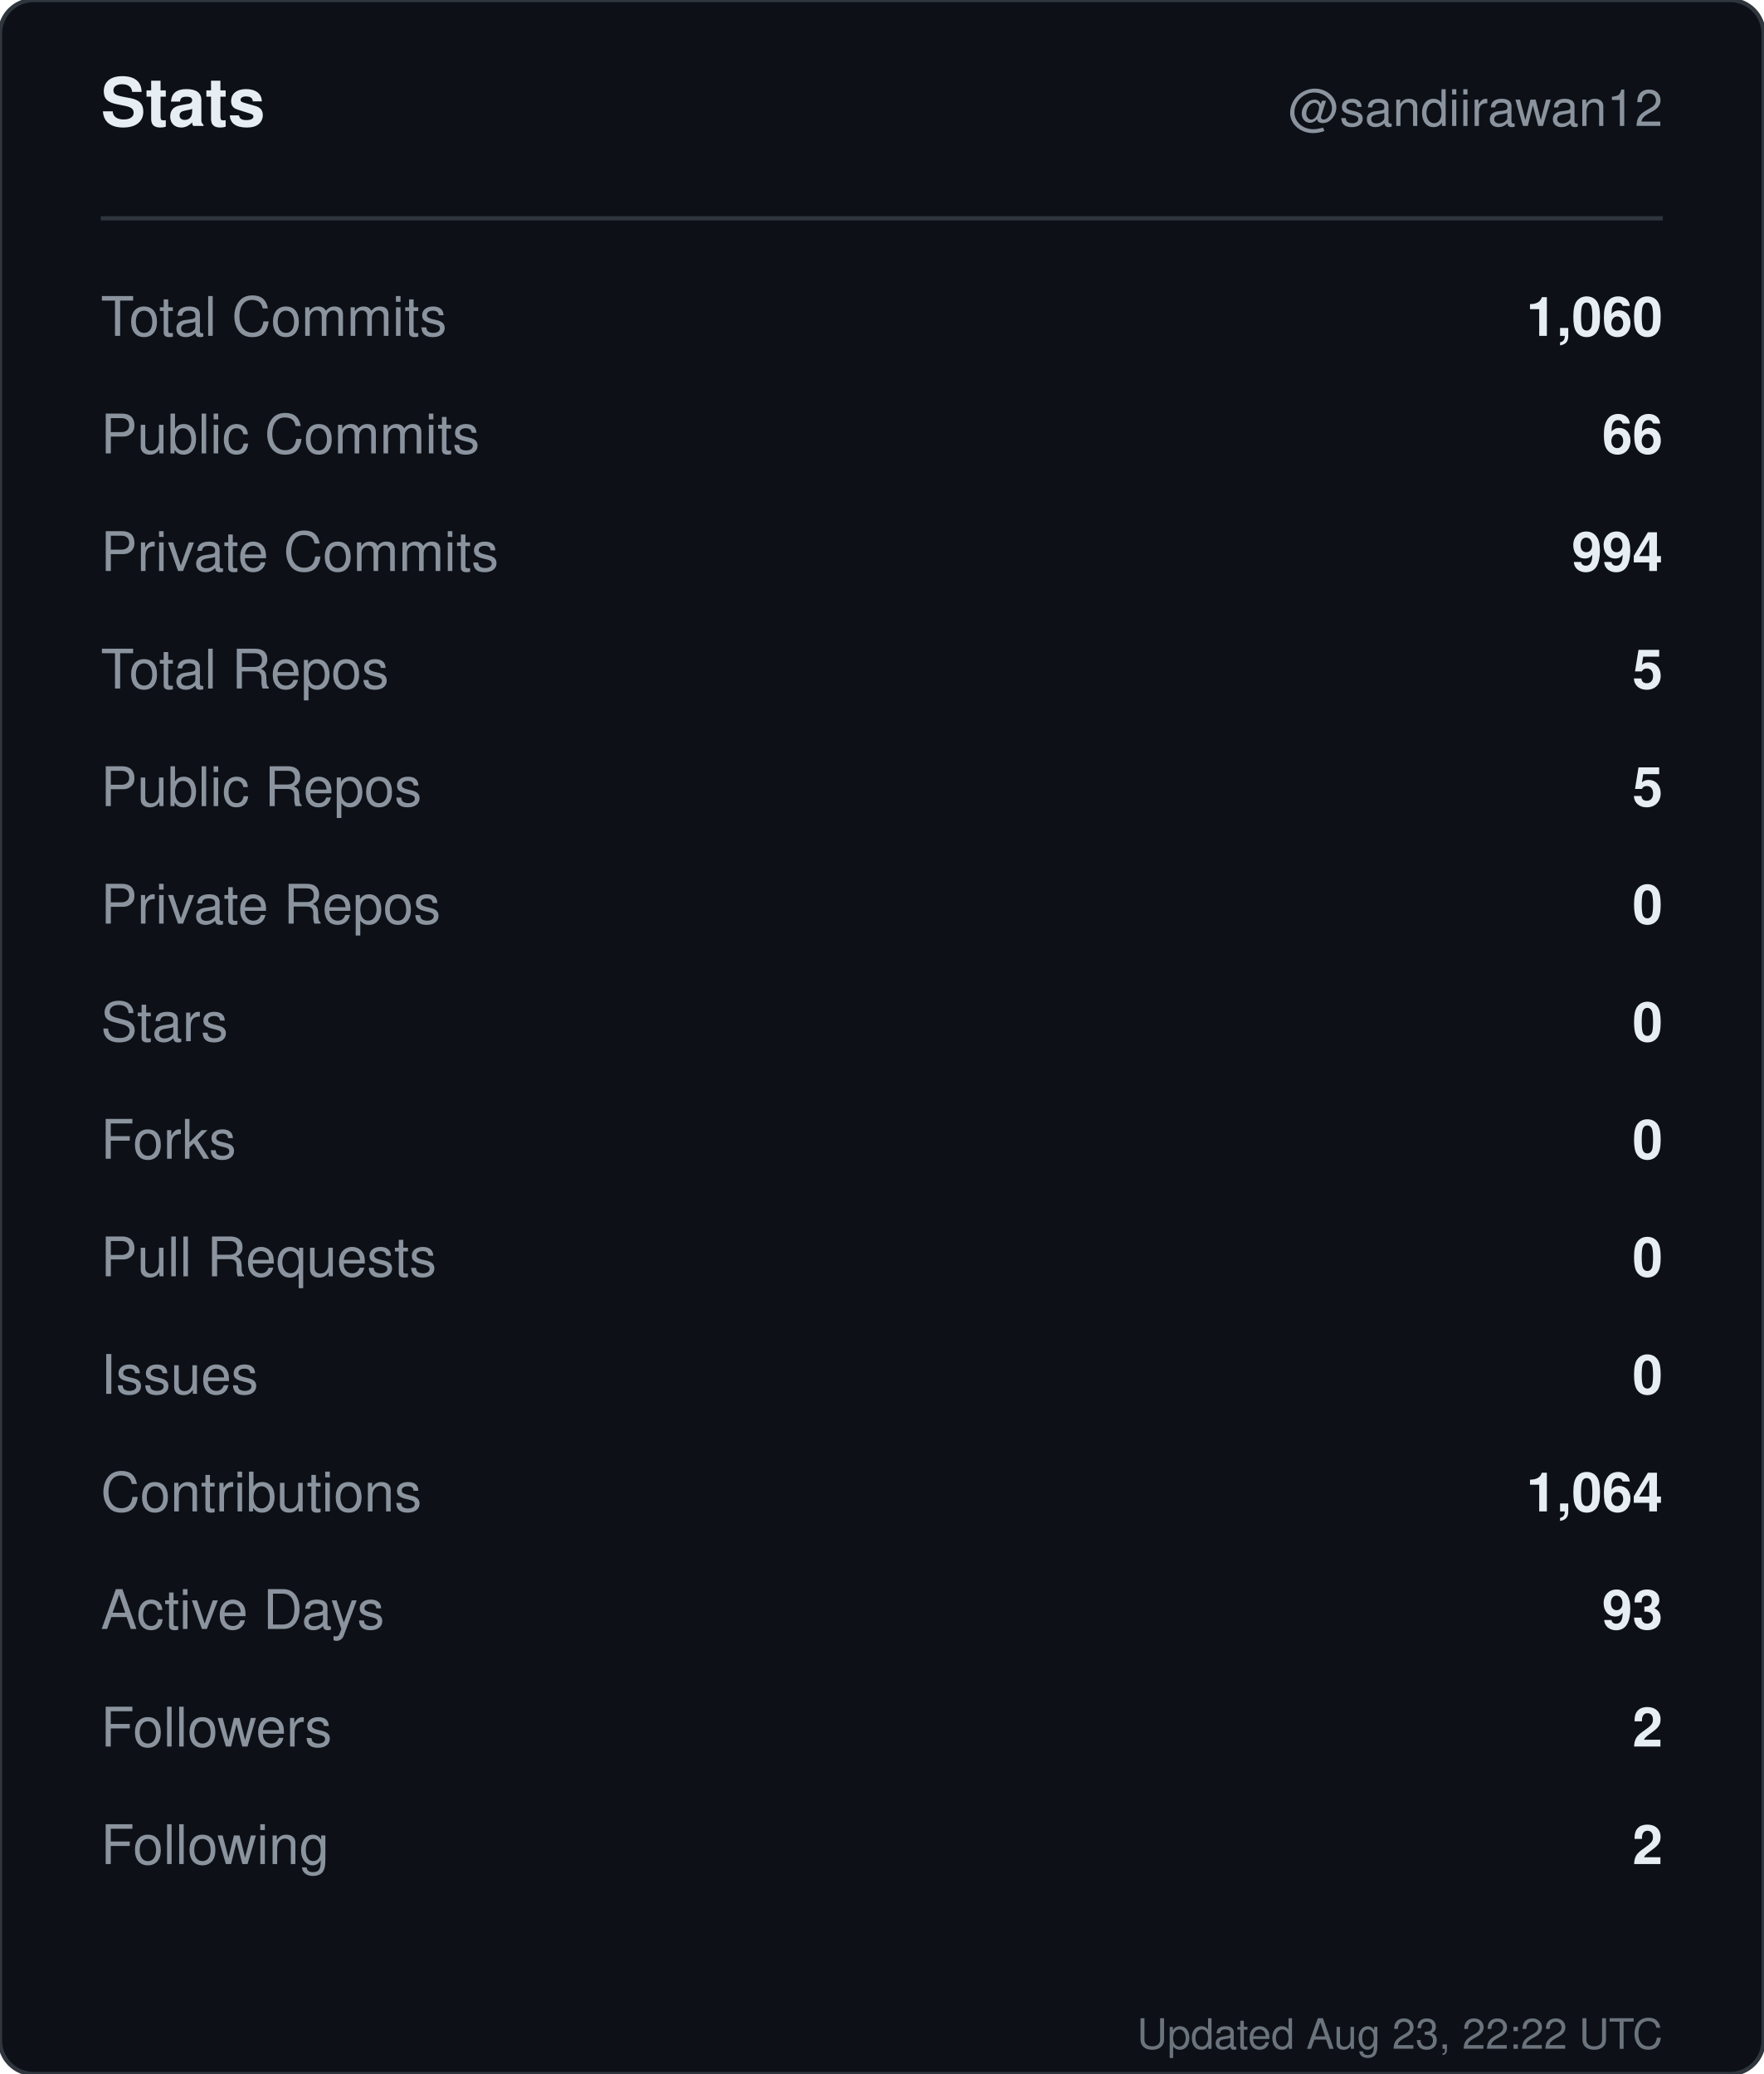
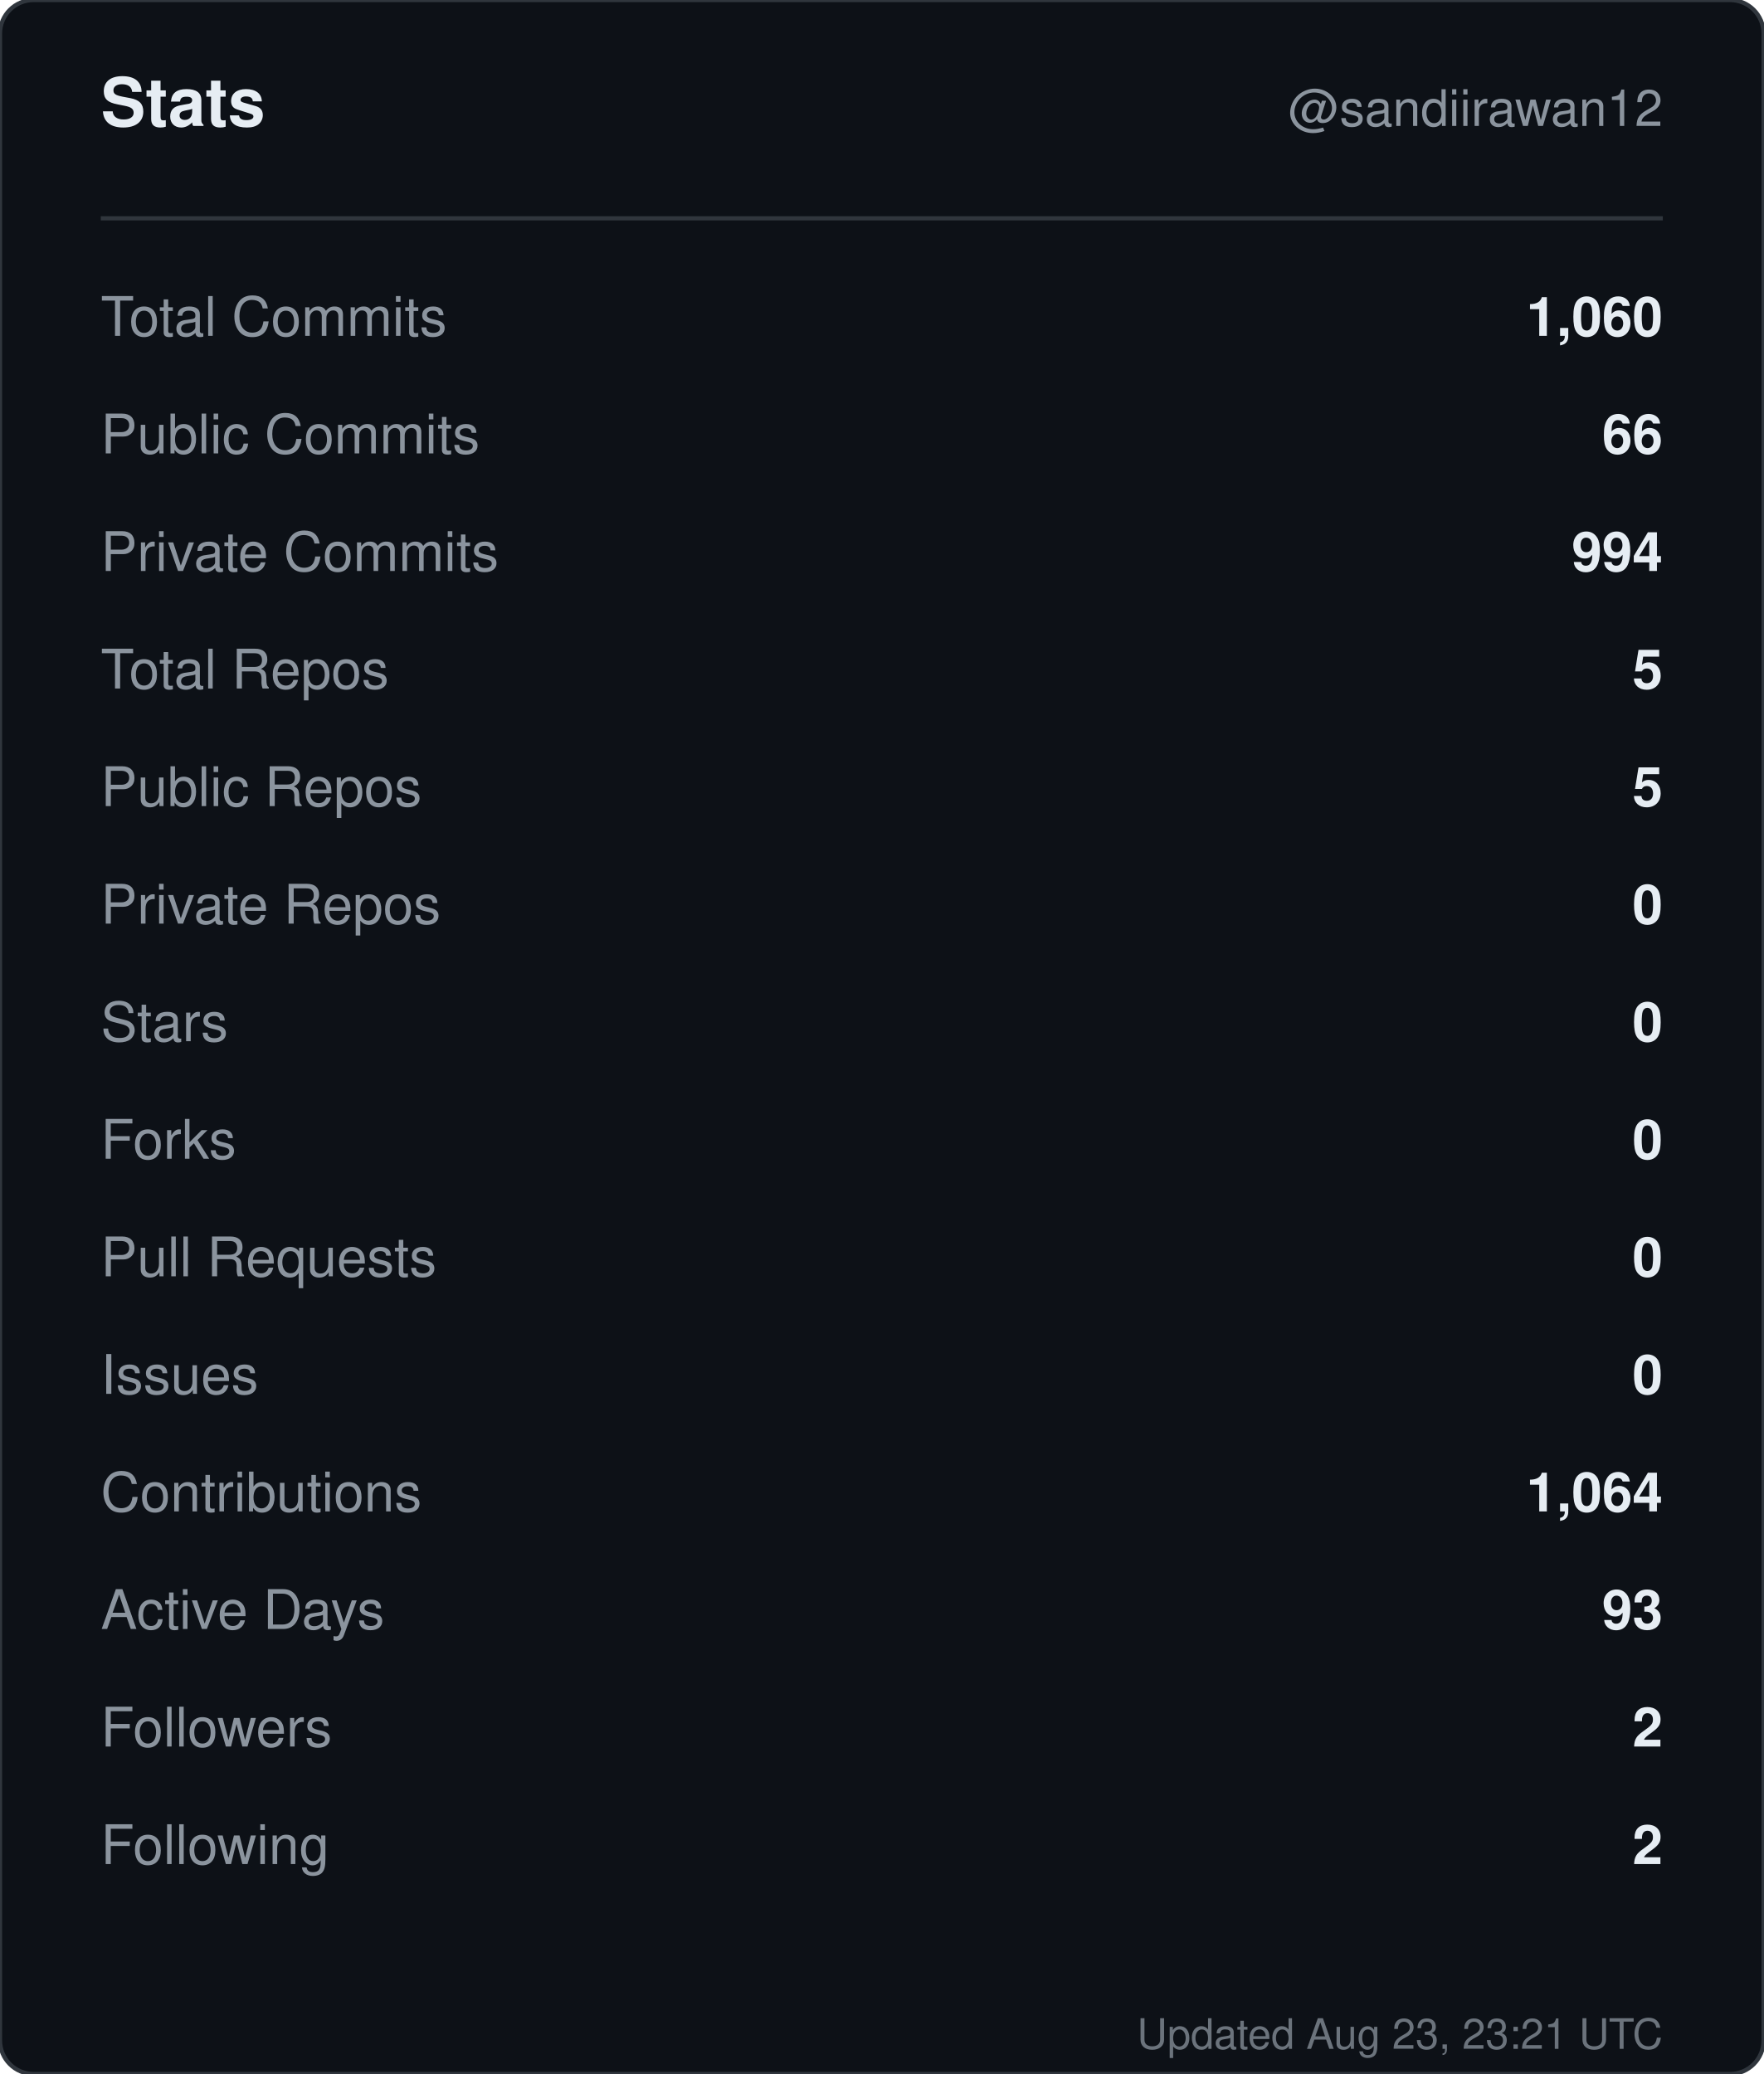
<svg xmlns="http://www.w3.org/2000/svg" width="420" height="494" viewBox="0 0 420 494" role="img" aria-label="Stats for sandiirawan12">
  <rect width="420" height="494" rx="8" fill="#0d1117" stroke="#30363d" />
  <g font-family="-apple-system, BlinkMacSystemFont, Segoe UI, Helvetica, Arial, sans-serif">
    <text x="24" y="30" fill="#e6edf3" font-size="16" font-weight="700">Stats</text>
    <text x="396" y="30" fill="#8b949e" font-size="12" text-anchor="end">@sandiirawan12</text>
    <line x1="24" y1="52" x2="396" y2="52" stroke="#30363d" />
    <text x="24" y="80" fill="#8b949e" font-size="13">Total Commits</text>
    <text x="396" y="80" fill="#e6edf3" font-size="13" font-weight="600" text-anchor="end">1,060</text>
    <text x="24" y="108" fill="#8b949e" font-size="13">Public Commits</text>
    <text x="396" y="108" fill="#e6edf3" font-size="13" font-weight="600" text-anchor="end">66</text>
    <text x="24" y="136" fill="#8b949e" font-size="13">Private Commits</text>
    <text x="396" y="136" fill="#e6edf3" font-size="13" font-weight="600" text-anchor="end">994</text>
    <text x="24" y="164" fill="#8b949e" font-size="13">Total Repos</text>
    <text x="396" y="164" fill="#e6edf3" font-size="13" font-weight="600" text-anchor="end">5</text>
    <text x="24" y="192" fill="#8b949e" font-size="13">Public Repos</text>
    <text x="396" y="192" fill="#e6edf3" font-size="13" font-weight="600" text-anchor="end">5</text>
    <text x="24" y="220" fill="#8b949e" font-size="13">Private Repos</text>
    <text x="396" y="220" fill="#e6edf3" font-size="13" font-weight="600" text-anchor="end">0</text>
    <text x="24" y="248" fill="#8b949e" font-size="13">Stars</text>
    <text x="396" y="248" fill="#e6edf3" font-size="13" font-weight="600" text-anchor="end">0</text>
    <text x="24" y="276" fill="#8b949e" font-size="13">Forks</text>
    <text x="396" y="276" fill="#e6edf3" font-size="13" font-weight="600" text-anchor="end">0</text>
    <text x="24" y="304" fill="#8b949e" font-size="13">Pull Requests</text>
    <text x="396" y="304" fill="#e6edf3" font-size="13" font-weight="600" text-anchor="end">0</text>
    <text x="24" y="332" fill="#8b949e" font-size="13">Issues</text>
    <text x="396" y="332" fill="#e6edf3" font-size="13" font-weight="600" text-anchor="end">0</text>
    <text x="24" y="360" fill="#8b949e" font-size="13">Contributions</text>
    <text x="396" y="360" fill="#e6edf3" font-size="13" font-weight="600" text-anchor="end">1,064</text>
    <text x="24" y="388" fill="#8b949e" font-size="13">Active Days</text>
    <text x="396" y="388" fill="#e6edf3" font-size="13" font-weight="600" text-anchor="end">93</text>
    <text x="24" y="416" fill="#8b949e" font-size="13">Followers</text>
    <text x="396" y="416" fill="#e6edf3" font-size="13" font-weight="600" text-anchor="end">2</text>
    <text x="24" y="444" fill="#8b949e" font-size="13">Following</text>
    <text x="396" y="444" fill="#e6edf3" font-size="13" font-weight="600" text-anchor="end">2</text>
-     <text x="396" y="488" fill="#8b949e" font-size="10" text-anchor="end" opacity="0.75">Updated Aug 23, 22:22 UTC</text>
+     <text x="396" y="488" fill="#8b949e" font-size="10" text-anchor="end" opacity="0.75">Updated Aug 23, 23:21 UTC</text>
  </g>
</svg>
